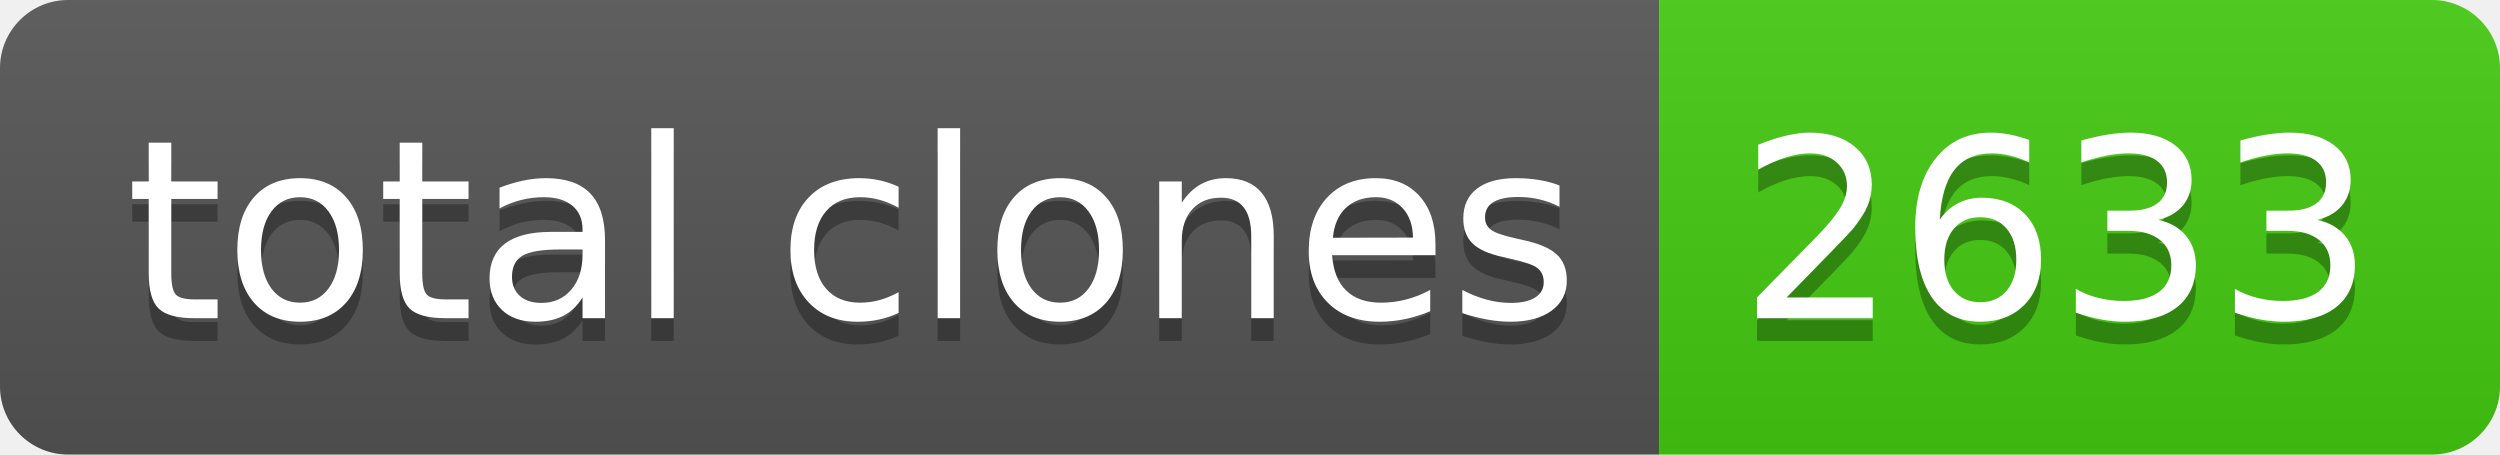
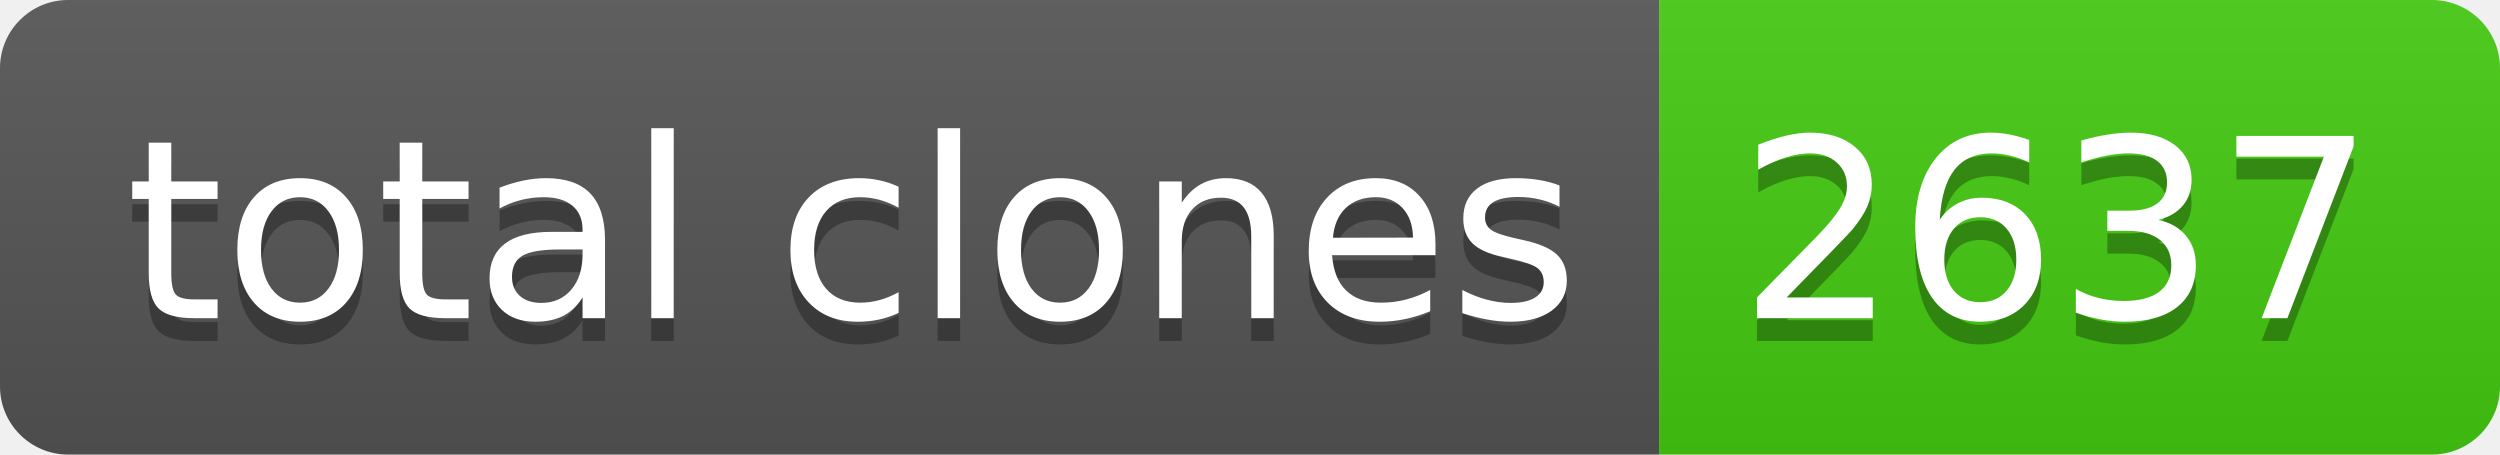
- <svg xmlns="http://www.w3.org/2000/svg" width="110" height="20" role="img" aria-label="total clones: 2633">
+ <svg xmlns="http://www.w3.org/2000/svg" width="110" height="20" role="img" aria-label="total clones: 2637">
  <linearGradient id="s" x2="0" y2="100%">
    <stop offset="0" stop-color="#bbb" stop-opacity=".1" />
    <stop offset="1" stop-opacity=".1" />
  </linearGradient>
  <clipPath id="r">
    <rect width="110" height="20" rx="3" fill="#fff" />
  </clipPath>
  <g clip-path="url(#r)">
    <rect width="73" height="20" fill="#555" />
    <rect x="73" width="37" height="20" fill="#4c1" />
    <rect width="110" height="20" fill="url(#s)" />
  </g>
  <g fill="#fff" text-anchor="middle" font-family="Verdana,Geneva,DejaVu Sans,sans-serif" text-rendering="geometricPrecision" font-size="110">
    <text aria-hidden="true" x="375" y="150" fill="#010101" fill-opacity=".3" transform="scale(.1)" textLength="630">total clones</text>
    <text x="375" y="140" transform="scale(.1)" fill="#fff" textLength="630">total clones</text>
-     <text aria-hidden="true" x="905" y="150" fill="#010101" fill-opacity=".3" transform="scale(.1)" textLength="270">2633</text>
-     <text x="905" y="140" transform="scale(.1)" fill="#fff" textLength="270">2633</text>
+     <text aria-hidden="true" x="905" y="150" fill="#010101" fill-opacity=".3" transform="scale(.1)" textLength="270">2637</text>
+     <text x="905" y="140" transform="scale(.1)" fill="#fff" textLength="270">2637</text>
  </g>
</svg>
